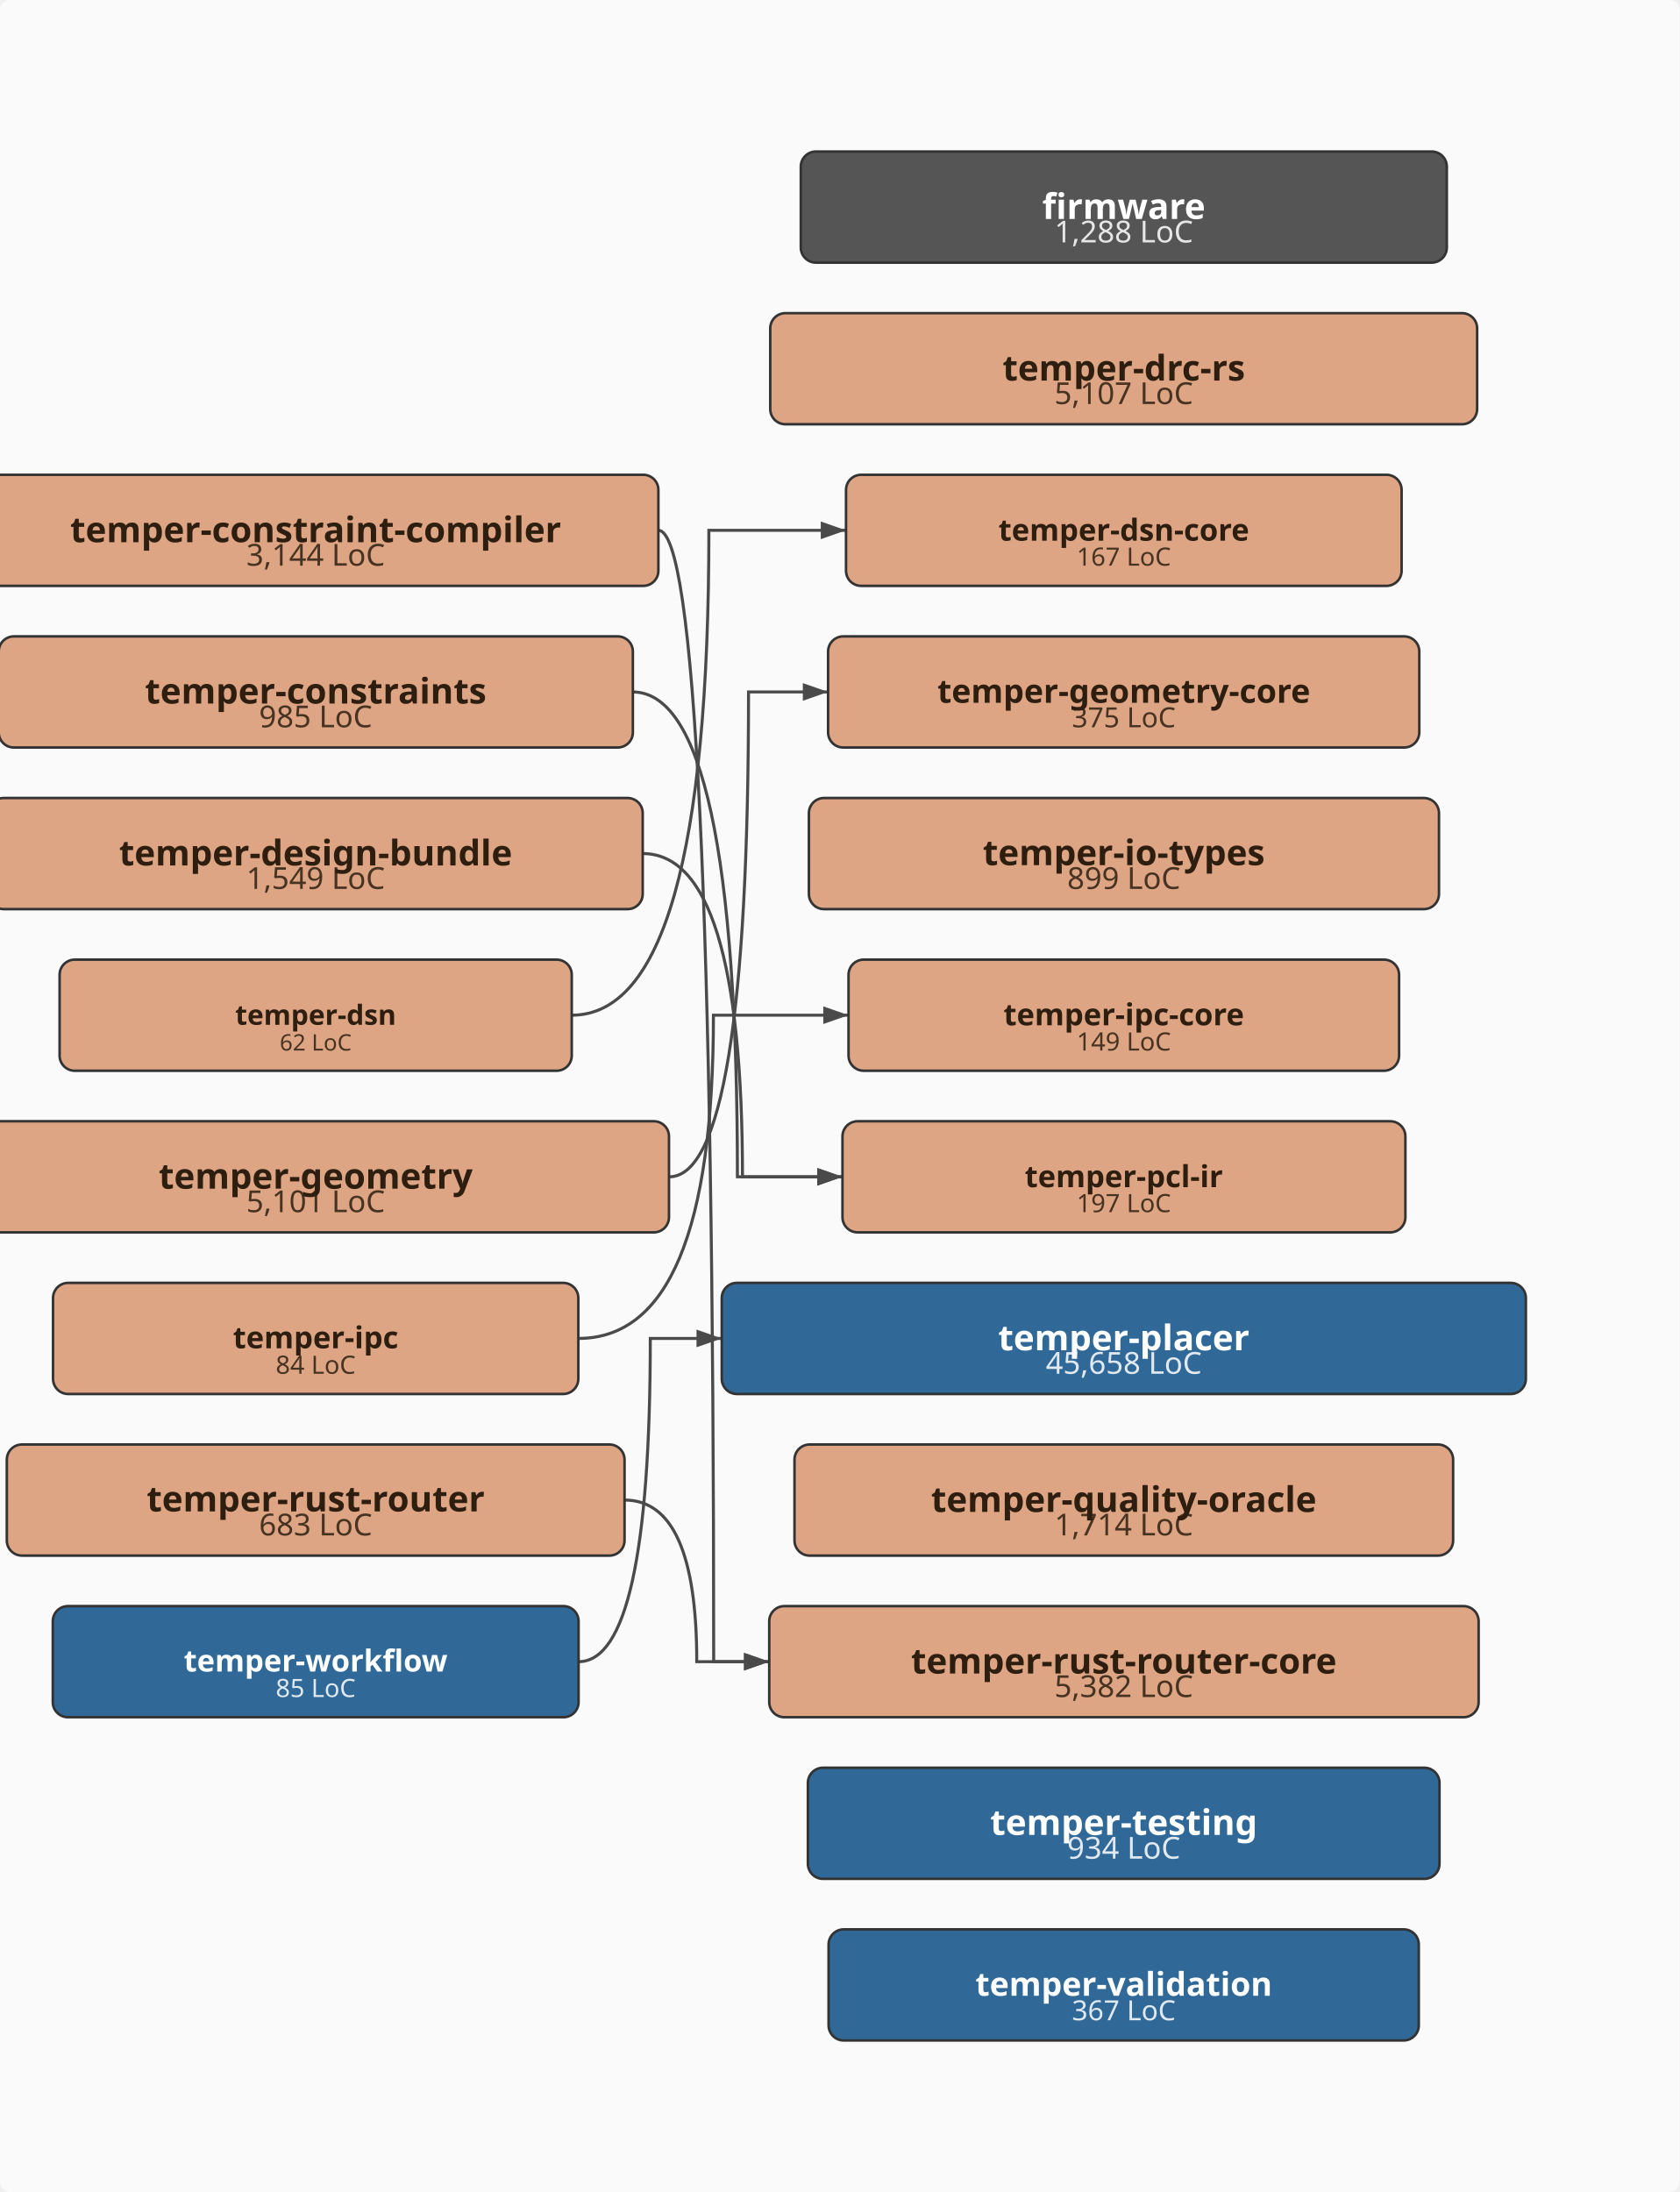
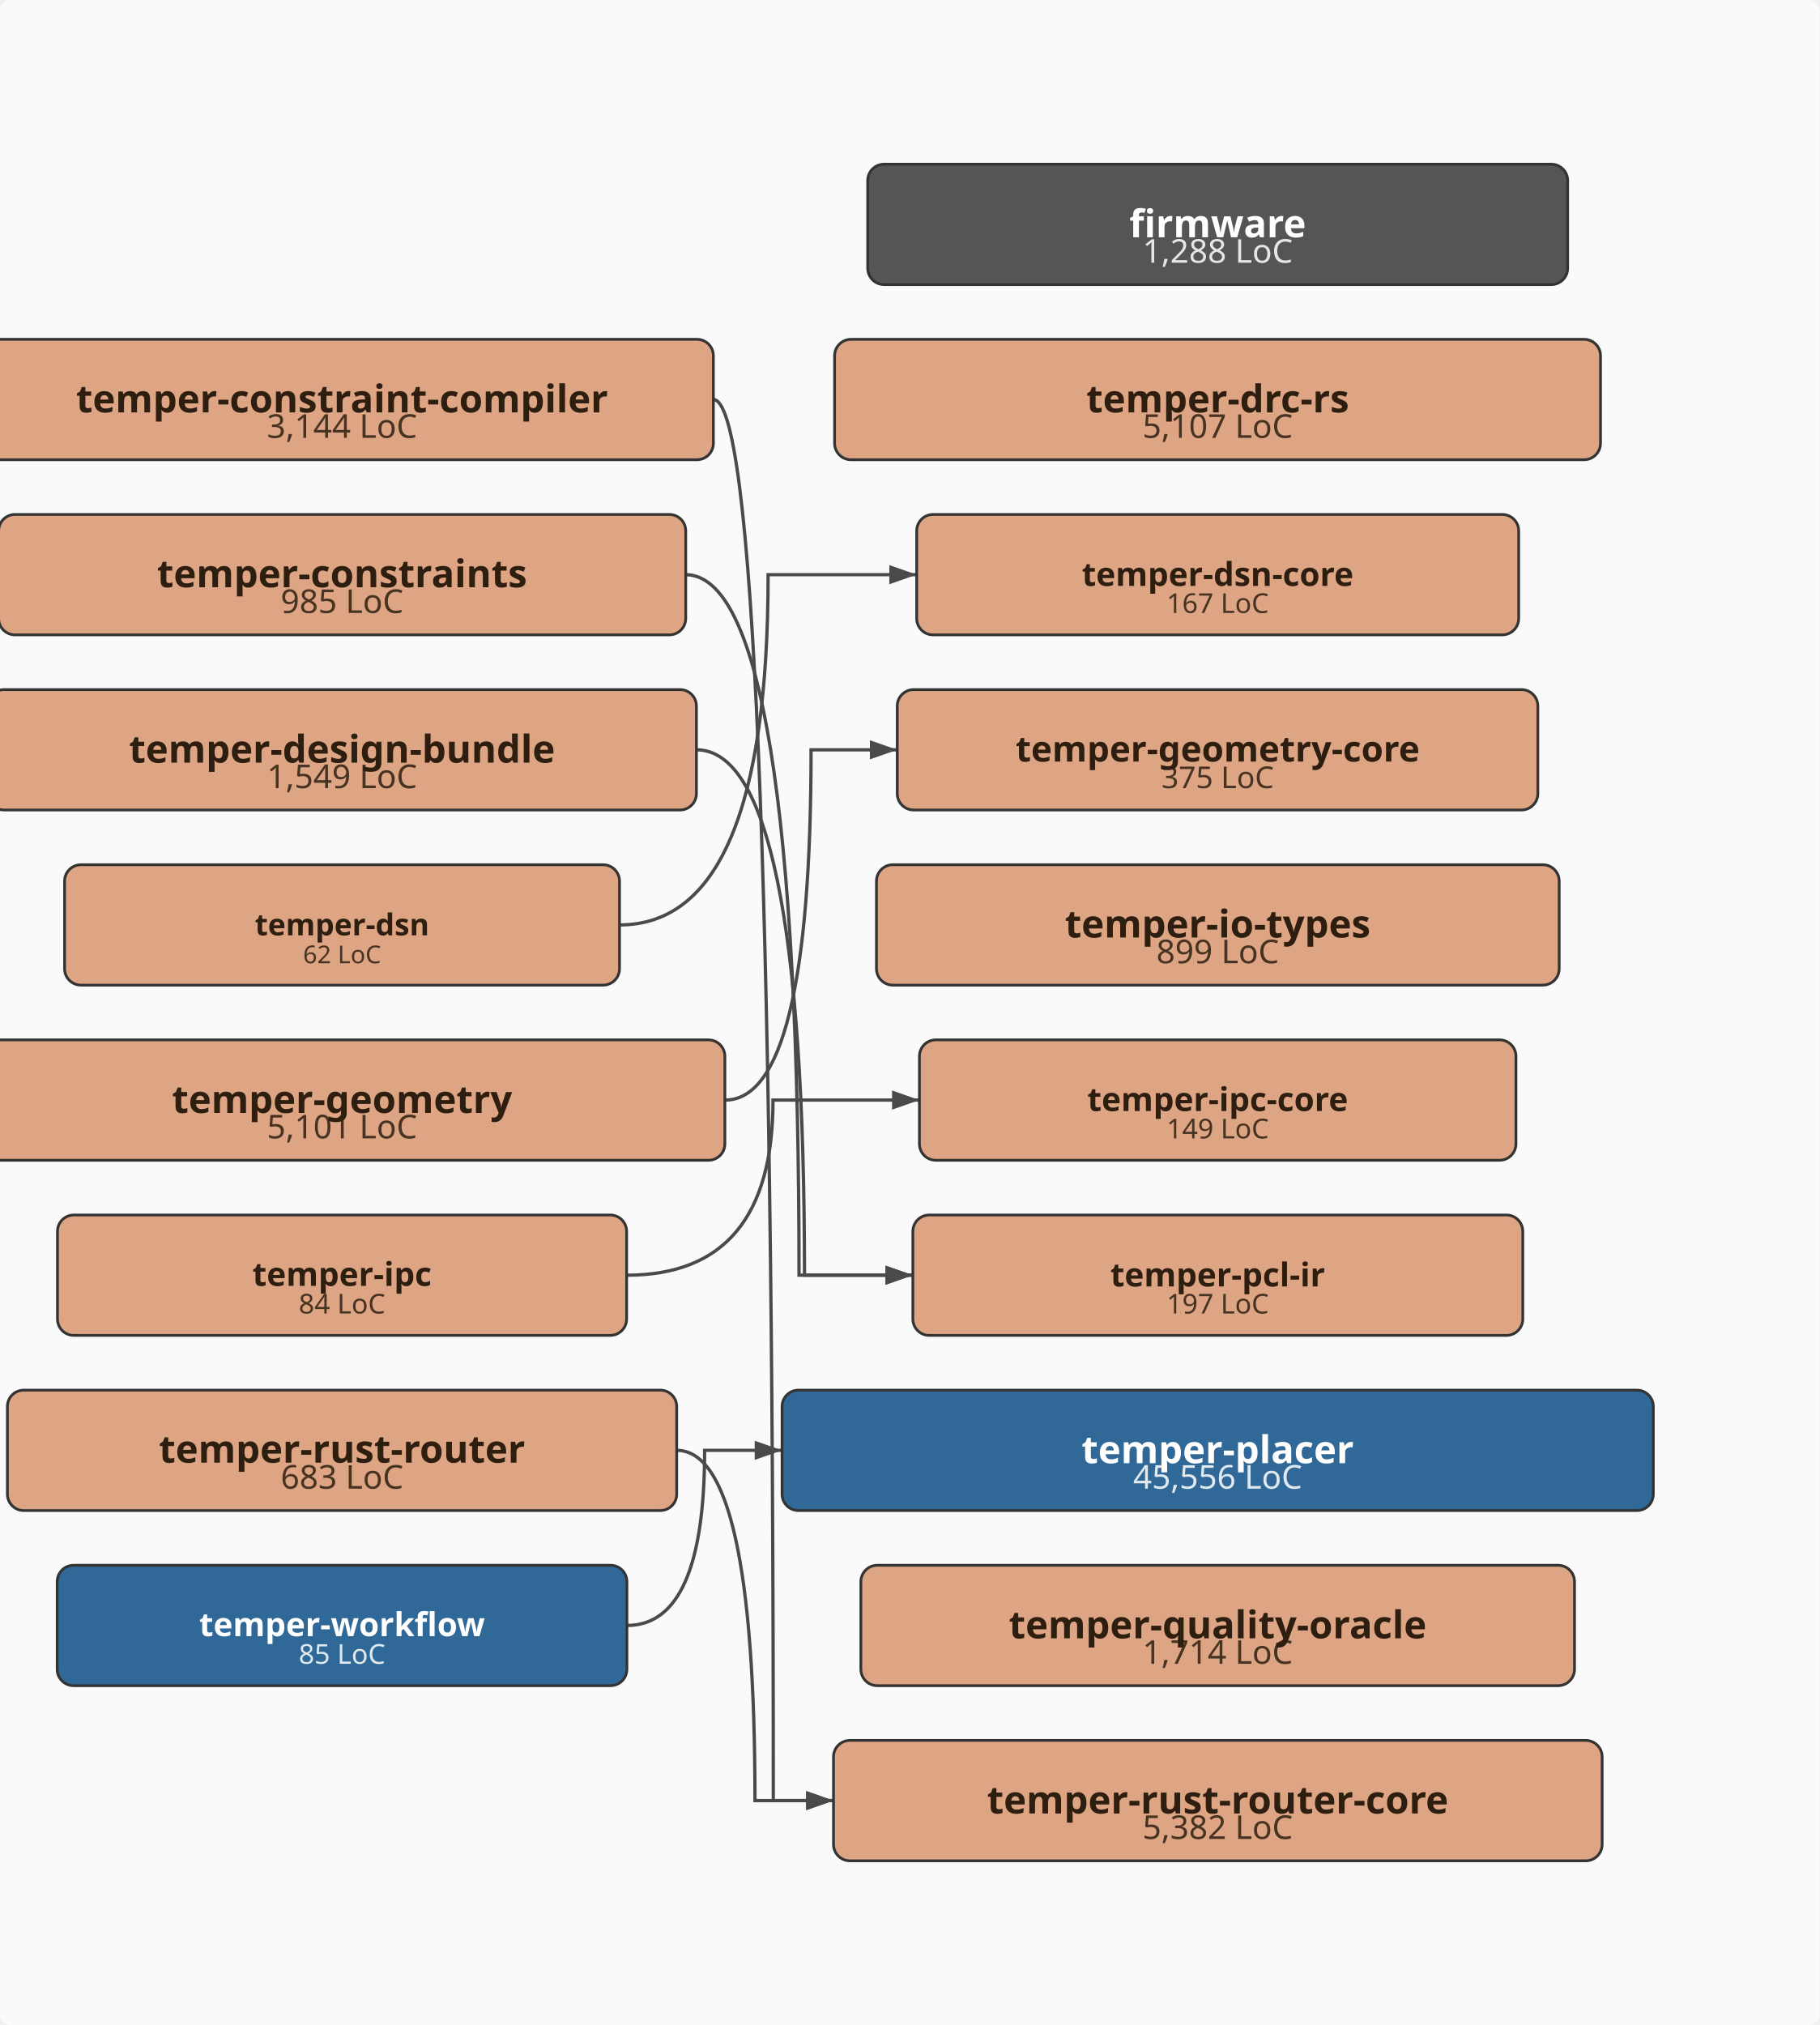
- <svg xmlns="http://www.w3.org/2000/svg" viewBox="-43.0 -434.0 665.0 868.0" width="665.0" height="868.0">
+ <svg xmlns="http://www.w3.org/2000/svg" viewBox="-43.0 -370.0 665.0 740.0" width="665.0" height="740.0">
  <defs>
    <marker id="arrowhead" markerWidth="10" markerHeight="7" refX="10" refY="3.5" orient="auto" markerUnits="userSpaceOnUse">
      <polygon points="0 0, 10 3.5, 0 7" fill="#4a4a4a" />
    </marker>
  </defs>
-   <rect x="-43.0" y="-434.0" width="665.0" height="868.0" fill="#fafafa" rx="4" />
-   <path d="M217.7,-224.0 Q239.6,-224.0 239.6,224.0 Q239.6,224.0 261.6,224.0" fill="none" stroke="#4a4a4a" stroke-width="1.2" marker-end="url(#arrowhead)" />
-   <path d="M207.5,-160.0 Q249.0,-160.0 249.0,32.0 Q249.0,32.0 290.6,32.0" fill="none" stroke="#4a4a4a" stroke-width="1.2" marker-end="url(#arrowhead)" />
-   <path d="M211.5,-96.0 Q251.0,-96.0 251.0,32.0 Q251.0,32.0 290.6,32.0" fill="none" stroke="#4a4a4a" stroke-width="1.2" marker-end="url(#arrowhead)" />
-   <path d="M183.4,-32.0 Q237.7,-32.0 237.7,-224.0 Q237.7,-224.0 292.0,-224.0" fill="none" stroke="#4a4a4a" stroke-width="1.2" marker-end="url(#arrowhead)" />
-   <path d="M222.0,32.0 Q253.4,32.0 253.4,-160.0 Q253.4,-160.0 284.9,-160.0" fill="none" stroke="#4a4a4a" stroke-width="1.2" marker-end="url(#arrowhead)" />
-   <path d="M186.0,96.0 Q239.5,96.0 239.5,-32.0 Q239.5,-32.0 293.0,-32.0" fill="none" stroke="#4a4a4a" stroke-width="1.2" marker-end="url(#arrowhead)" />
-   <path d="M204.3,160.0 Q232.9,160.0 232.9,224.0 Q232.9,224.0 261.6,224.0" fill="none" stroke="#4a4a4a" stroke-width="1.2" marker-end="url(#arrowhead)" />
-   <path d="M186.1,224.0 Q214.5,224.0 214.5,96.0 Q214.5,96.0 242.8,96.0" fill="none" stroke="#4a4a4a" stroke-width="1.2" marker-end="url(#arrowhead)" />
-   <rect x="274.1" y="-374.0" width="255.8" height="44.0" rx="6" ry="6" fill="#555555" stroke="#333" stroke-width="1" />
-   <text x="402.0" y="-338.0" text-anchor="middle" font-family="sans-serif" font-size="12px" fill="#ffffff" opacity="0.85">1,288 LoC</text>
-   <text x="402.0" y="-347.3" text-anchor="middle" font-family="sans-serif" font-size="14px" font-weight="bold" fill="#ffffff">firmware</text>
+   <rect x="-43.0" y="-370.0" width="665.0" height="740.0" fill="#fafafa" rx="4" />
+   <path d="M217.7,-224.0 Q239.6,-224.0 239.6,288.0 Q239.6,288.0 261.6,288.0" fill="none" stroke="#4a4a4a" stroke-width="1.2" marker-end="url(#arrowhead)" />
+   <path d="M207.5,-160.0 Q249.0,-160.0 249.0,96.0 Q249.0,96.0 290.6,96.0" fill="none" stroke="#4a4a4a" stroke-width="1.2" marker-end="url(#arrowhead)" />
+   <path d="M211.5,-96.0 Q251.0,-96.0 251.0,96.0 Q251.0,96.0 290.6,96.0" fill="none" stroke="#4a4a4a" stroke-width="1.2" marker-end="url(#arrowhead)" />
+   <path d="M183.4,-32.0 Q237.7,-32.0 237.7,-160.0 Q237.7,-160.0 292.0,-160.0" fill="none" stroke="#4a4a4a" stroke-width="1.2" marker-end="url(#arrowhead)" />
+   <path d="M222.0,32.0 Q253.4,32.0 253.4,-96.0 Q253.4,-96.0 284.9,-96.0" fill="none" stroke="#4a4a4a" stroke-width="1.2" marker-end="url(#arrowhead)" />
+   <path d="M186.0,96.0 Q239.5,96.0 239.5,32.0 Q239.5,32.0 293.0,32.0" fill="none" stroke="#4a4a4a" stroke-width="1.2" marker-end="url(#arrowhead)" />
+   <path d="M204.3,160.0 Q232.9,160.0 232.9,288.0 Q232.9,288.0 261.6,288.0" fill="none" stroke="#4a4a4a" stroke-width="1.2" marker-end="url(#arrowhead)" />
+   <path d="M186.1,224.0 Q214.5,224.0 214.5,160.0 Q214.5,160.0 242.8,160.0" fill="none" stroke="#4a4a4a" stroke-width="1.2" marker-end="url(#arrowhead)" />
+   <rect x="274.1" y="-310.0" width="255.8" height="44.0" rx="6" ry="6" fill="#555555" stroke="#333" stroke-width="1" />
+   <text x="402.0" y="-274.0" text-anchor="middle" font-family="sans-serif" font-size="12px" fill="#ffffff" opacity="0.85">1,288 LoC</text>
+   <text x="402.0" y="-283.3" text-anchor="middle" font-family="sans-serif" font-size="14px" font-weight="bold" fill="#ffffff">firmware</text>
  <rect x="-53.7" y="-246.0" width="271.4" height="44.0" rx="6" ry="6" fill="#DEA584" stroke="#333" stroke-width="1" />
  <text x="82.0" y="-210.0" text-anchor="middle" font-family="sans-serif" font-size="12px" fill="#2d1e0f" opacity="0.85">3,144 LoC</text>
  <text x="82.0" y="-219.3" text-anchor="middle" font-family="sans-serif" font-size="14px" font-weight="bold" fill="#2d1e0f">temper-constraint-compiler</text>
  <rect x="-43.5" y="-182.0" width="251.1" height="44.0" rx="6" ry="6" fill="#DEA584" stroke="#333" stroke-width="1" />
  <text x="82.0" y="-146.0" text-anchor="middle" font-family="sans-serif" font-size="12px" fill="#2d1e0f" opacity="0.85">985 LoC</text>
  <text x="82.0" y="-155.4" text-anchor="middle" font-family="sans-serif" font-size="14px" font-weight="bold" fill="#2d1e0f">temper-constraints</text>
  <rect x="-47.5" y="-118.0" width="259.0" height="44.0" rx="6" ry="6" fill="#DEA584" stroke="#333" stroke-width="1" />
  <text x="82.0" y="-82.0" text-anchor="middle" font-family="sans-serif" font-size="12px" fill="#2d1e0f" opacity="0.85">1,549 LoC</text>
  <text x="82.0" y="-91.3" text-anchor="middle" font-family="sans-serif" font-size="14px" font-weight="bold" fill="#2d1e0f">temper-design-bundle</text>
-   <rect x="262.0" y="-310.0" width="279.9" height="44.0" rx="6" ry="6" fill="#DEA584" stroke="#333" stroke-width="1" />
-   <text x="402.0" y="-274.0" text-anchor="middle" font-family="sans-serif" font-size="12px" fill="#2d1e0f" opacity="0.85">5,107 LoC</text>
-   <text x="402.0" y="-283.3" text-anchor="middle" font-family="sans-serif" font-size="14px" font-weight="bold" fill="#2d1e0f">temper-drc-rs</text>
+   <rect x="262.0" y="-246.0" width="279.9" height="44.0" rx="6" ry="6" fill="#DEA584" stroke="#333" stroke-width="1" />
+   <text x="402.0" y="-210.0" text-anchor="middle" font-family="sans-serif" font-size="12px" fill="#2d1e0f" opacity="0.85">5,107 LoC</text>
+   <text x="402.0" y="-219.3" text-anchor="middle" font-family="sans-serif" font-size="14px" font-weight="bold" fill="#2d1e0f">temper-drc-rs</text>
  <rect x="-19.4" y="-54.0" width="202.8" height="44.0" rx="6" ry="6" fill="#DEA584" stroke="#333" stroke-width="1" />
  <text x="82.0" y="-18.0" text-anchor="middle" font-family="sans-serif" font-size="9px" fill="#2d1e0f" opacity="0.85">62 LoC</text>
  <text x="82.0" y="-28.2" text-anchor="middle" font-family="sans-serif" font-size="11px" font-weight="bold" fill="#2d1e0f">temper-dsn</text>
-   <rect x="292.0" y="-246.0" width="220.0" height="44.0" rx="6" ry="6" fill="#DEA584" stroke="#333" stroke-width="1" />
-   <text x="402.0" y="-210.0" text-anchor="middle" font-family="sans-serif" font-size="10px" fill="#2d1e0f" opacity="0.85">167 LoC</text>
-   <text x="402.0" y="-219.9" text-anchor="middle" font-family="sans-serif" font-size="12px" font-weight="bold" fill="#2d1e0f">temper-dsn-core</text>
+   <rect x="292.0" y="-182.0" width="220.0" height="44.0" rx="6" ry="6" fill="#DEA584" stroke="#333" stroke-width="1" />
+   <text x="402.0" y="-146.0" text-anchor="middle" font-family="sans-serif" font-size="10px" fill="#2d1e0f" opacity="0.85">167 LoC</text>
+   <text x="402.0" y="-155.9" text-anchor="middle" font-family="sans-serif" font-size="12px" font-weight="bold" fill="#2d1e0f">temper-dsn-core</text>
  <rect x="-58.0" y="10.0" width="279.9" height="44.0" rx="6" ry="6" fill="#DEA584" stroke="#333" stroke-width="1" />
  <text x="82.0" y="46.0" text-anchor="middle" font-family="sans-serif" font-size="12px" fill="#2d1e0f" opacity="0.85">5,101 LoC</text>
  <text x="82.0" y="36.7" text-anchor="middle" font-family="sans-serif" font-size="14px" font-weight="bold" fill="#2d1e0f">temper-geometry</text>
-   <rect x="284.9" y="-182.0" width="234.1" height="44.0" rx="6" ry="6" fill="#DEA584" stroke="#333" stroke-width="1" />
-   <text x="402.0" y="-146.0" text-anchor="middle" font-family="sans-serif" font-size="11px" fill="#2d1e0f" opacity="0.85">375 LoC</text>
-   <text x="402.0" y="-155.7" text-anchor="middle" font-family="sans-serif" font-size="13px" font-weight="bold" fill="#2d1e0f">temper-geometry-core</text>
-   <rect x="277.3" y="-118.0" width="249.5" height="44.0" rx="6" ry="6" fill="#DEA584" stroke="#333" stroke-width="1" />
-   <text x="402.0" y="-82.0" text-anchor="middle" font-family="sans-serif" font-size="12px" fill="#2d1e0f" opacity="0.85">899 LoC</text>
-   <text x="402.0" y="-91.4" text-anchor="middle" font-family="sans-serif" font-size="14px" font-weight="bold" fill="#2d1e0f">temper-io-types</text>
+   <rect x="284.9" y="-118.0" width="234.1" height="44.0" rx="6" ry="6" fill="#DEA584" stroke="#333" stroke-width="1" />
+   <text x="402.0" y="-82.0" text-anchor="middle" font-family="sans-serif" font-size="11px" fill="#2d1e0f" opacity="0.85">375 LoC</text>
+   <text x="402.0" y="-91.7" text-anchor="middle" font-family="sans-serif" font-size="13px" font-weight="bold" fill="#2d1e0f">temper-geometry-core</text>
+   <rect x="277.3" y="-54.0" width="249.5" height="44.0" rx="6" ry="6" fill="#DEA584" stroke="#333" stroke-width="1" />
+   <text x="402.0" y="-18.0" text-anchor="middle" font-family="sans-serif" font-size="12px" fill="#2d1e0f" opacity="0.85">899 LoC</text>
+   <text x="402.0" y="-27.4" text-anchor="middle" font-family="sans-serif" font-size="14px" font-weight="bold" fill="#2d1e0f">temper-io-types</text>
  <rect x="-22.0" y="74.0" width="208.0" height="44.0" rx="6" ry="6" fill="#DEA584" stroke="#333" stroke-width="1" />
  <text x="82.0" y="110.0" text-anchor="middle" font-family="sans-serif" font-size="10px" fill="#2d1e0f" opacity="0.85">84 LoC</text>
  <text x="82.0" y="99.9" text-anchor="middle" font-family="sans-serif" font-size="12px" font-weight="bold" fill="#2d1e0f">temper-ipc</text>
-   <rect x="293.0" y="-54.0" width="218.0" height="44.0" rx="6" ry="6" fill="#DEA584" stroke="#333" stroke-width="1" />
-   <text x="402.0" y="-18.0" text-anchor="middle" font-family="sans-serif" font-size="10px" fill="#2d1e0f" opacity="0.85">149 LoC</text>
-   <text x="402.0" y="-28.0" text-anchor="middle" font-family="sans-serif" font-size="12px" font-weight="bold" fill="#2d1e0f">temper-ipc-core</text>
-   <rect x="290.6" y="10.0" width="222.9" height="44.0" rx="6" ry="6" fill="#DEA584" stroke="#333" stroke-width="1" />
-   <text x="402.0" y="46.0" text-anchor="middle" font-family="sans-serif" font-size="10px" fill="#2d1e0f" opacity="0.85">197 LoC</text>
-   <text x="402.0" y="36.1" text-anchor="middle" font-family="sans-serif" font-size="12px" font-weight="bold" fill="#2d1e0f">temper-pcl-ir</text>
-   <rect x="242.8" y="74.0" width="318.4" height="44.0" rx="6" ry="6" fill="#306998" stroke="#333" stroke-width="1" />
-   <text x="402.0" y="110.0" text-anchor="middle" font-family="sans-serif" font-size="12px" fill="#ffffff" opacity="0.85">45,658 LoC</text>
-   <text x="402.0" y="100.7" text-anchor="middle" font-family="sans-serif" font-size="14px" font-weight="bold" fill="#ffffff">temper-placer</text>
-   <rect x="271.6" y="138.0" width="260.8" height="44.0" rx="6" ry="6" fill="#DEA584" stroke="#333" stroke-width="1" />
-   <text x="402.0" y="174.0" text-anchor="middle" font-family="sans-serif" font-size="12px" fill="#2d1e0f" opacity="0.85">1,714 LoC</text>
-   <text x="402.0" y="164.7" text-anchor="middle" font-family="sans-serif" font-size="14px" font-weight="bold" fill="#2d1e0f">temper-quality-oracle</text>
+   <rect x="293.0" y="10.0" width="218.0" height="44.0" rx="6" ry="6" fill="#DEA584" stroke="#333" stroke-width="1" />
+   <text x="402.0" y="46.0" text-anchor="middle" font-family="sans-serif" font-size="10px" fill="#2d1e0f" opacity="0.85">149 LoC</text>
+   <text x="402.0" y="36.0" text-anchor="middle" font-family="sans-serif" font-size="12px" font-weight="bold" fill="#2d1e0f">temper-ipc-core</text>
+   <rect x="290.6" y="74.0" width="222.9" height="44.0" rx="6" ry="6" fill="#DEA584" stroke="#333" stroke-width="1" />
+   <text x="402.0" y="110.0" text-anchor="middle" font-family="sans-serif" font-size="10px" fill="#2d1e0f" opacity="0.85">197 LoC</text>
+   <text x="402.0" y="100.1" text-anchor="middle" font-family="sans-serif" font-size="12px" font-weight="bold" fill="#2d1e0f">temper-pcl-ir</text>
+   <rect x="242.8" y="138.0" width="318.4" height="44.0" rx="6" ry="6" fill="#306998" stroke="#333" stroke-width="1" />
+   <text x="402.0" y="174.0" text-anchor="middle" font-family="sans-serif" font-size="12px" fill="#ffffff" opacity="0.85">45,556 LoC</text>
+   <text x="402.0" y="164.7" text-anchor="middle" font-family="sans-serif" font-size="14px" font-weight="bold" fill="#ffffff">temper-placer</text>
+   <rect x="271.6" y="202.0" width="260.8" height="44.0" rx="6" ry="6" fill="#DEA584" stroke="#333" stroke-width="1" />
+   <text x="402.0" y="238.0" text-anchor="middle" font-family="sans-serif" font-size="12px" fill="#2d1e0f" opacity="0.85">1,714 LoC</text>
+   <text x="402.0" y="228.7" text-anchor="middle" font-family="sans-serif" font-size="14px" font-weight="bold" fill="#2d1e0f">temper-quality-oracle</text>
  <rect x="-40.3" y="138.0" width="244.6" height="44.0" rx="6" ry="6" fill="#DEA584" stroke="#333" stroke-width="1" />
  <text x="82.0" y="174.0" text-anchor="middle" font-family="sans-serif" font-size="12px" fill="#2d1e0f" opacity="0.85">683 LoC</text>
  <text x="82.0" y="164.5" text-anchor="middle" font-family="sans-serif" font-size="14px" font-weight="bold" fill="#2d1e0f">temper-rust-router</text>
-   <rect x="261.6" y="202.0" width="280.9" height="44.0" rx="6" ry="6" fill="#DEA584" stroke="#333" stroke-width="1" />
-   <text x="402.0" y="238.0" text-anchor="middle" font-family="sans-serif" font-size="12px" fill="#2d1e0f" opacity="0.85">5,382 LoC</text>
-   <text x="402.0" y="228.7" text-anchor="middle" font-family="sans-serif" font-size="14px" font-weight="bold" fill="#2d1e0f">temper-rust-router-core</text>
-   <rect x="276.9" y="266.0" width="250.1" height="44.0" rx="6" ry="6" fill="#306998" stroke="#333" stroke-width="1" />
-   <text x="402.0" y="302.0" text-anchor="middle" font-family="sans-serif" font-size="12px" fill="#ffffff" opacity="0.85">934 LoC</text>
-   <text x="402.0" y="292.6" text-anchor="middle" font-family="sans-serif" font-size="14px" font-weight="bold" fill="#ffffff">temper-testing</text>
-   <rect x="285.1" y="330.0" width="233.7" height="44.0" rx="6" ry="6" fill="#306998" stroke="#333" stroke-width="1" />
-   <text x="402.0" y="366.0" text-anchor="middle" font-family="sans-serif" font-size="11px" fill="#ffffff" opacity="0.85">367 LoC</text>
-   <text x="402.0" y="356.3" text-anchor="middle" font-family="sans-serif" font-size="13px" font-weight="bold" fill="#ffffff">temper-validation</text>
+   <rect x="261.6" y="266.0" width="280.9" height="44.0" rx="6" ry="6" fill="#DEA584" stroke="#333" stroke-width="1" />
+   <text x="402.0" y="302.0" text-anchor="middle" font-family="sans-serif" font-size="12px" fill="#2d1e0f" opacity="0.85">5,382 LoC</text>
+   <text x="402.0" y="292.7" text-anchor="middle" font-family="sans-serif" font-size="14px" font-weight="bold" fill="#2d1e0f">temper-rust-router-core</text>
  <rect x="-22.1" y="202.0" width="208.2" height="44.0" rx="6" ry="6" fill="#306998" stroke="#333" stroke-width="1" />
  <text x="82.0" y="238.0" text-anchor="middle" font-family="sans-serif" font-size="10px" fill="#ffffff" opacity="0.85">85 LoC</text>
  <text x="82.0" y="227.9" text-anchor="middle" font-family="sans-serif" font-size="12px" font-weight="bold" fill="#ffffff">temper-workflow</text>
</svg>
